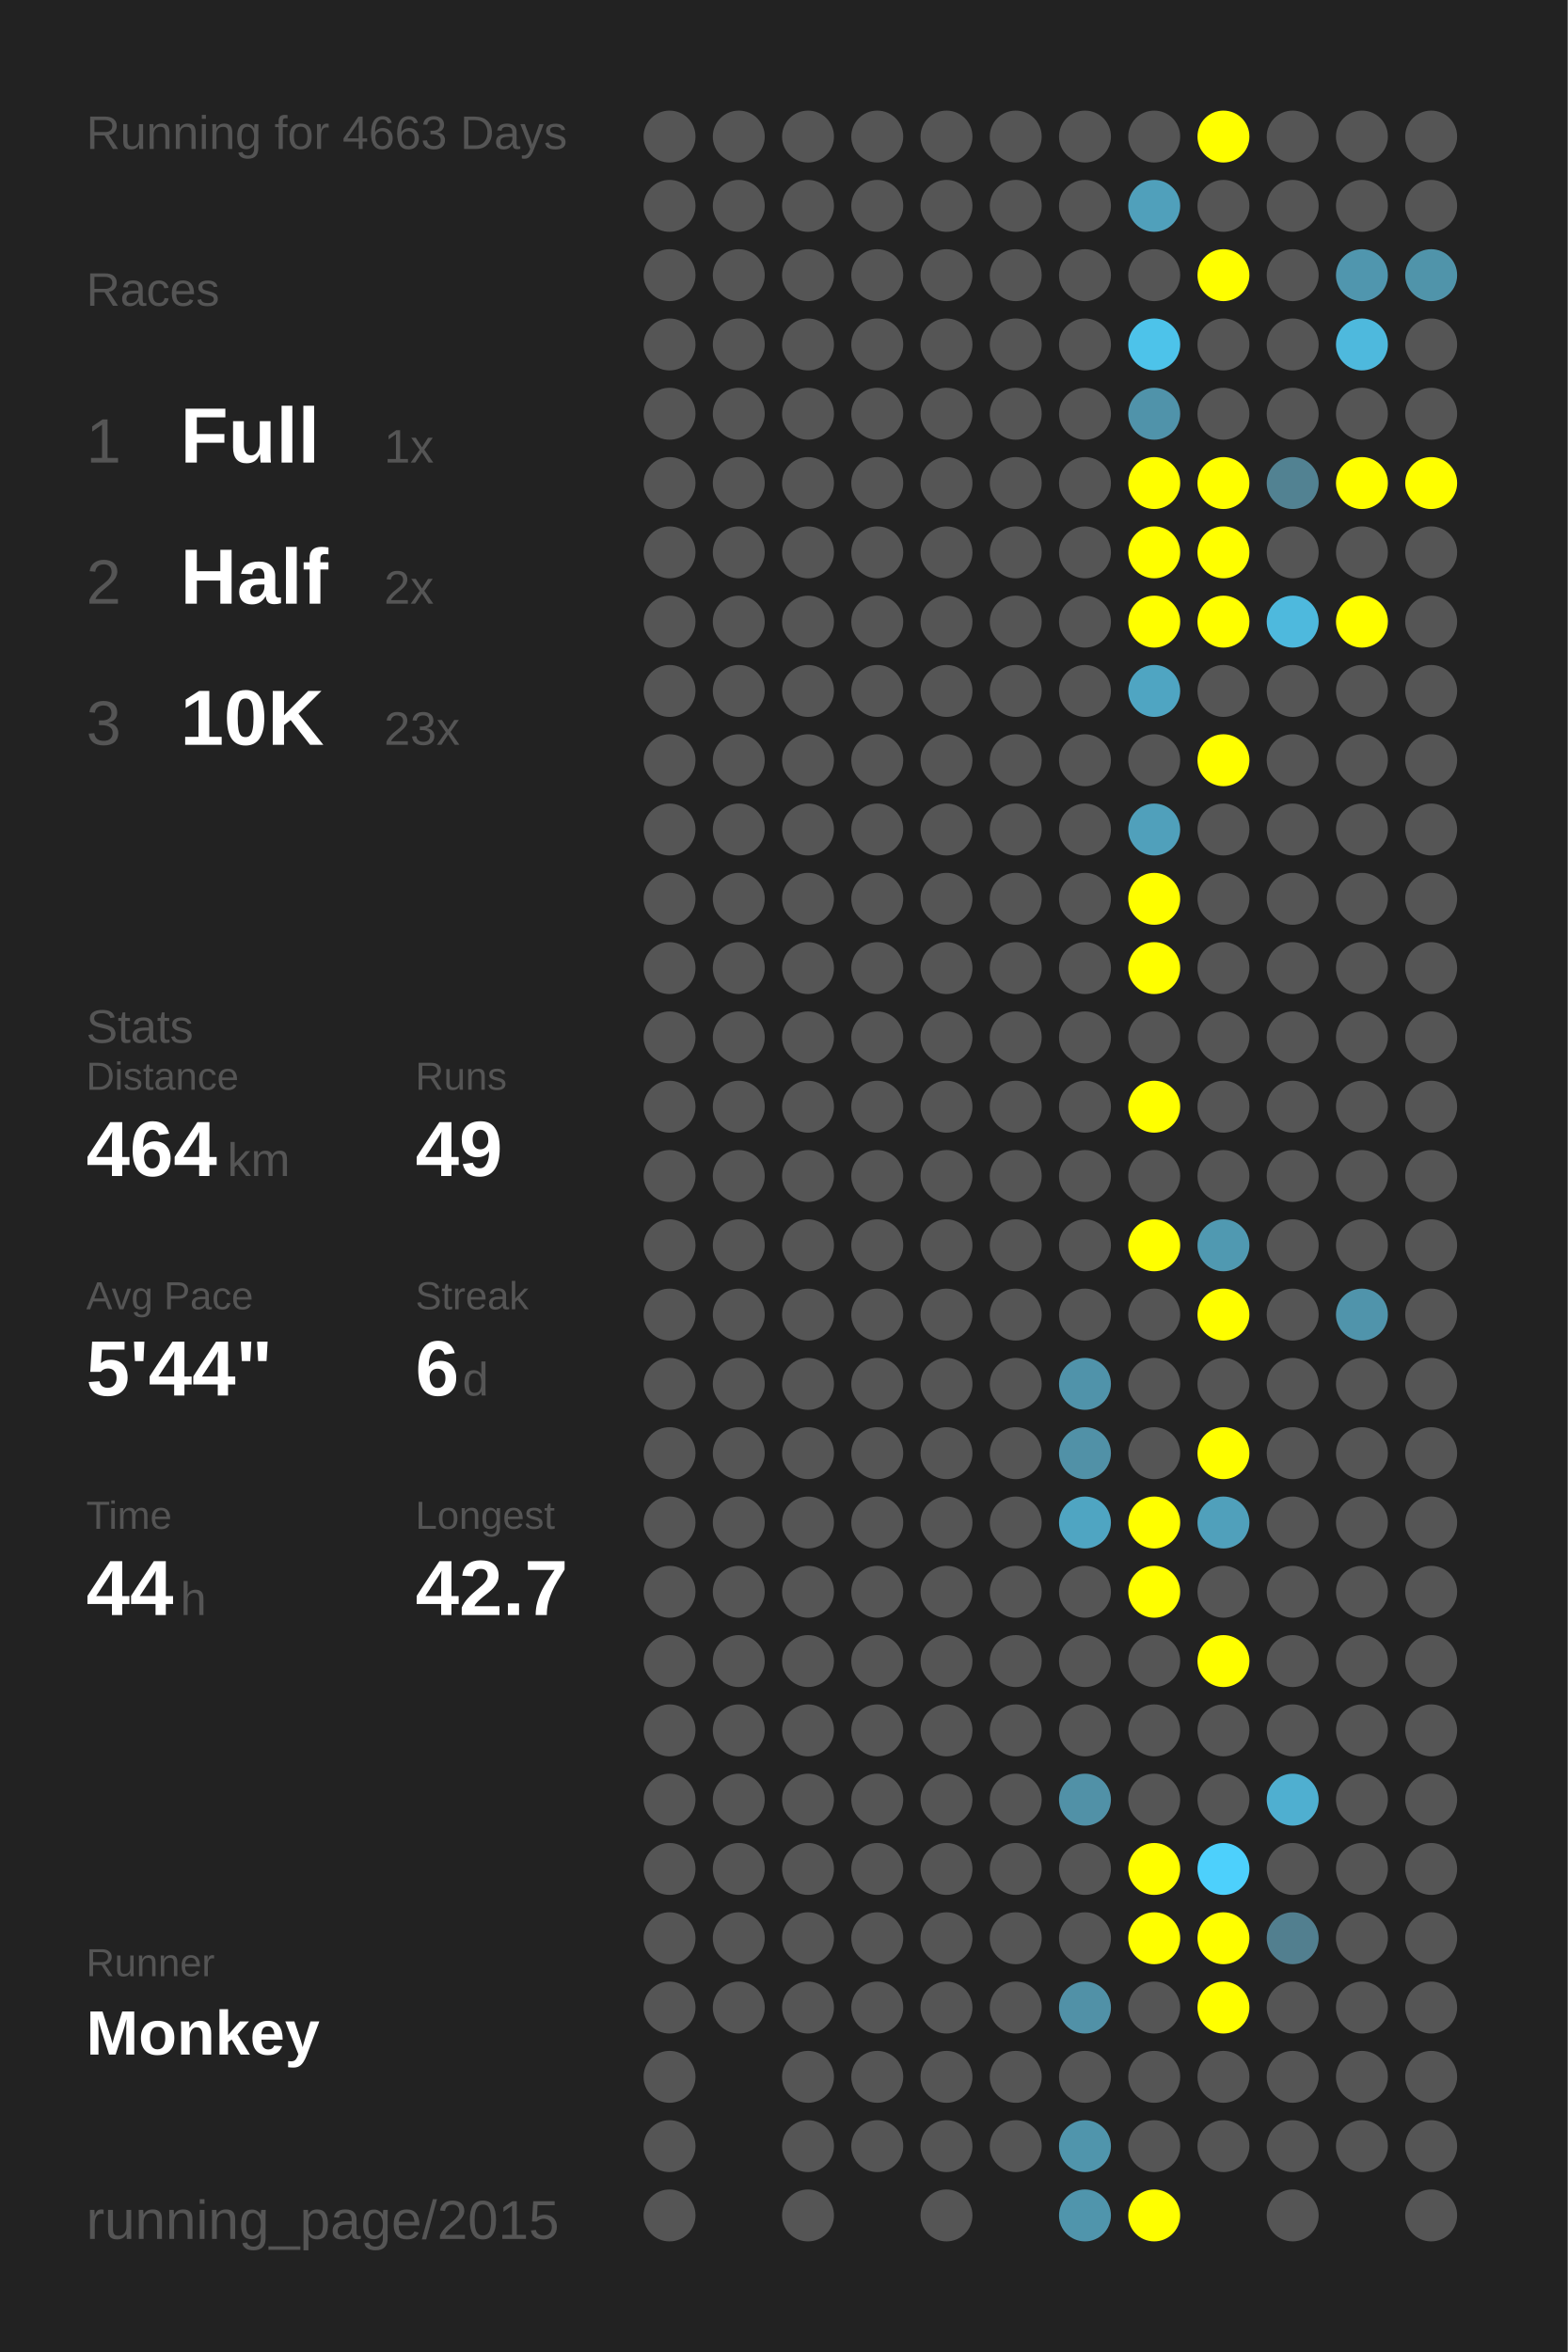
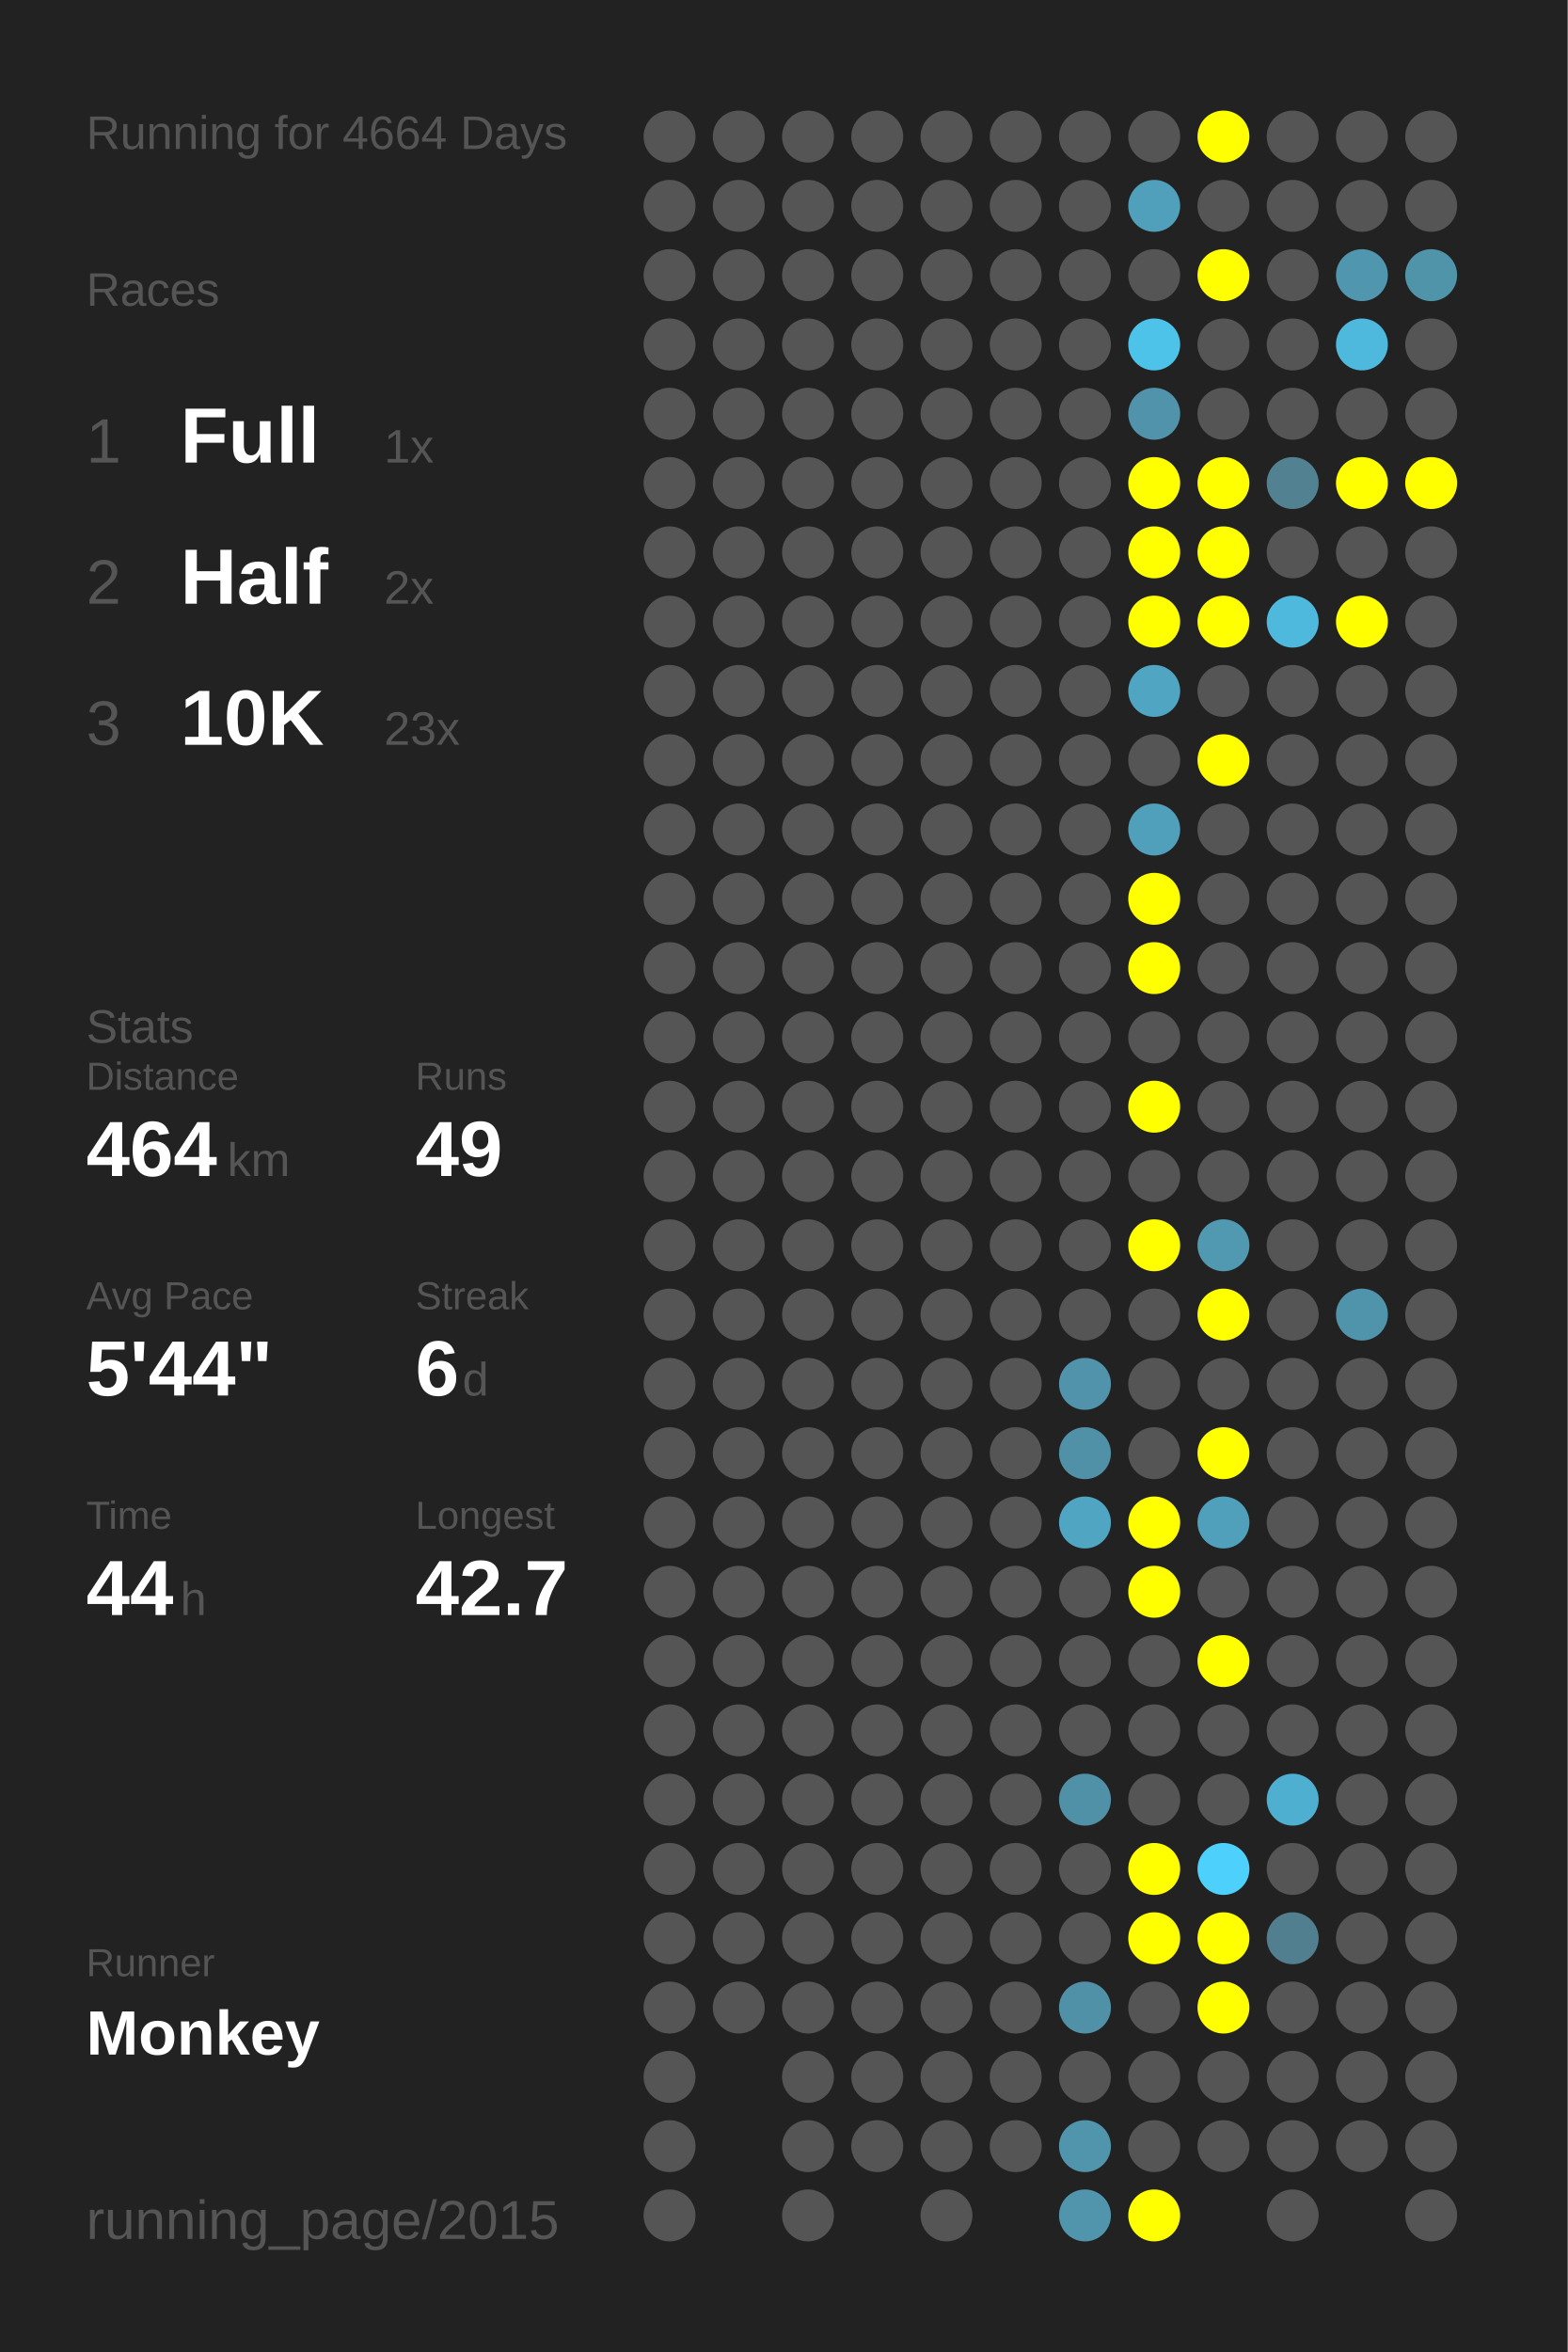
<svg xmlns="http://www.w3.org/2000/svg" baseProfile="full" height="300mm" version="1.1" viewBox="0,0,200,300" width="200mm">
  <defs />
  <rect fill="#222222" height="300" width="200" x="0" y="0" />
-   <text fill="#555555" style="font-size:6px; font-family:Arial;" x="11" y="19">Running for 4663 Days</text>
+   <text fill="#555555" style="font-size:6px; font-family:Arial;" x="11" y="19">Running for 4664 Days</text>
  <text fill="#555555" style="font-size:6px; font-family:Arial;" x="11" y="39">Races</text>
  <text fill="#555555" style="font-size:8px; font-family:Arial;" x="11" y="59">1</text>
  <text fill="#FFFFFF" style="font-size:10px; font-family:Arial; font-weight:bold;" x="23" y="59">Full</text>
  <text fill="#555555" style="font-size:6px; font-family:Arial;" x="49" y="59">1x</text>
  <text fill="#555555" style="font-size:8px; font-family:Arial;" x="11" y="77">2</text>
  <text fill="#FFFFFF" style="font-size:10px; font-family:Arial; font-weight:bold;" x="23" y="77">Half</text>
  <text fill="#555555" style="font-size:6px; font-family:Arial;" x="49" y="77">2x</text>
  <text fill="#555555" style="font-size:8px; font-family:Arial;" x="11" y="95">3</text>
  <text fill="#FFFFFF" style="font-size:10px; font-family:Arial; font-weight:bold;" x="23" y="95">10K</text>
  <text fill="#555555" style="font-size:6px; font-family:Arial;" x="49" y="95">23x</text>
  <text fill="#555555" style="font-size:6px; font-family:Arial;" x="11" y="133">Stats</text>
  <text fill="#555555" style="font-size:5px; font-family:Arial;" x="11" y="139">Distance</text>
  <text fill="#FFFFFF" style="font-size:10px; font-family:Arial; font-weight:bold;" x="11" y="150">464</text>
  <text fill="#555555" style="font-size:6px; font-family:Arial;" x="29" y="150">km</text>
  <text fill="#555555" style="font-size:5px; font-family:Arial;" x="53" y="139">Runs</text>
  <text fill="#FFFFFF" style="font-size:10px; font-family:Arial; font-weight:bold;" x="53" y="150">49</text>
  <text fill="#555555" style="font-size:5px; font-family:Arial;" x="11" y="167">Avg Pace</text>
  <text fill="#FFFFFF" style="font-size:10px; font-family:Arial; font-weight:bold;" x="11" y="178">5'44"</text>
  <text fill="#555555" style="font-size:5px; font-family:Arial;" x="53" y="167">Streak</text>
  <text fill="#FFFFFF" style="font-size:10px; font-family:Arial; font-weight:bold;" x="53" y="178">6</text>
  <text fill="#555555" style="font-size:6px; font-family:Arial;" x="59" y="178">d</text>
  <text fill="#555555" style="font-size:5px; font-family:Arial;" x="11" y="195">Time</text>
  <text fill="#FFFFFF" style="font-size:10px; font-family:Arial; font-weight:bold;" x="11" y="206">44</text>
  <text fill="#555555" style="font-size:6px; font-family:Arial;" x="23" y="206">h</text>
  <text fill="#555555" style="font-size:5px; font-family:Arial;" x="53" y="195">Longest</text>
  <text fill="#FFFFFF" style="font-size:10px; font-family:Arial; font-weight:bold;" x="53" y="206">42.7</text>
  <text fill="#555555" style="font-size:5px; font-family:Arial;" x="11" y="252.065">Runner</text>
  <text fill="#FFFFFF" style="font-size:8px; font-family:Arial; font-weight:bold;" x="11" y="262.065">Monkey</text>
  <text fill="#555555" style="font-size:7px; font-family:Arial;" x="11" y="285.581">running_page/2015</text>
  <circle cx="85.417" cy="17.419" fill="#555555" r="3.312" />
  <circle cx="85.417" cy="26.258" fill="#555555" r="3.312" />
  <circle cx="85.417" cy="35.097" fill="#555555" r="3.312" />
  <circle cx="85.417" cy="43.935" fill="#555555" r="3.312" />
  <circle cx="85.417" cy="52.774" fill="#555555" r="3.312" />
  <circle cx="85.417" cy="61.613" fill="#555555" r="3.312" />
  <circle cx="85.417" cy="70.452" fill="#555555" r="3.312" />
  <circle cx="85.417" cy="79.29" fill="#555555" r="3.312" />
  <circle cx="85.417" cy="88.129" fill="#555555" r="3.312" />
  <circle cx="85.417" cy="96.968" fill="#555555" r="3.312" />
  <circle cx="85.417" cy="105.806" fill="#555555" r="3.312" />
  <circle cx="85.417" cy="114.645" fill="#555555" r="3.312" />
  <circle cx="85.417" cy="123.484" fill="#555555" r="3.312" />
  <circle cx="85.417" cy="132.323" fill="#555555" r="3.312" />
  <circle cx="85.417" cy="141.161" fill="#555555" r="3.312" />
  <circle cx="85.417" cy="150" fill="#555555" r="3.312" />
  <circle cx="85.417" cy="158.839" fill="#555555" r="3.312" />
  <circle cx="85.417" cy="167.677" fill="#555555" r="3.312" />
  <circle cx="85.417" cy="176.516" fill="#555555" r="3.312" />
  <circle cx="85.417" cy="185.355" fill="#555555" r="3.312" />
  <circle cx="85.417" cy="194.194" fill="#555555" r="3.312" />
  <circle cx="85.417" cy="203.032" fill="#555555" r="3.312" />
  <circle cx="85.417" cy="211.871" fill="#555555" r="3.312" />
  <circle cx="85.417" cy="220.71" fill="#555555" r="3.312" />
  <circle cx="85.417" cy="229.548" fill="#555555" r="3.312" />
  <circle cx="85.417" cy="238.387" fill="#555555" r="3.312" />
  <circle cx="85.417" cy="247.226" fill="#555555" r="3.312" />
  <circle cx="85.417" cy="256.065" fill="#555555" r="3.312" />
  <circle cx="85.417" cy="264.903" fill="#555555" r="3.312" />
  <circle cx="85.417" cy="273.742" fill="#555555" r="3.312" />
  <circle cx="85.417" cy="282.581" fill="#555555" r="3.312" />
  <circle cx="94.25" cy="17.419" fill="#555555" r="3.312" />
  <circle cx="94.25" cy="26.258" fill="#555555" r="3.312" />
  <circle cx="94.25" cy="35.097" fill="#555555" r="3.312" />
  <circle cx="94.25" cy="43.935" fill="#555555" r="3.312" />
  <circle cx="94.25" cy="52.774" fill="#555555" r="3.312" />
  <circle cx="94.25" cy="61.613" fill="#555555" r="3.312" />
  <circle cx="94.25" cy="70.452" fill="#555555" r="3.312" />
  <circle cx="94.25" cy="79.29" fill="#555555" r="3.312" />
  <circle cx="94.25" cy="88.129" fill="#555555" r="3.312" />
  <circle cx="94.25" cy="96.968" fill="#555555" r="3.312" />
  <circle cx="94.25" cy="105.806" fill="#555555" r="3.312" />
  <circle cx="94.25" cy="114.645" fill="#555555" r="3.312" />
  <circle cx="94.25" cy="123.484" fill="#555555" r="3.312" />
  <circle cx="94.25" cy="132.323" fill="#555555" r="3.312" />
  <circle cx="94.25" cy="141.161" fill="#555555" r="3.312" />
  <circle cx="94.25" cy="150" fill="#555555" r="3.312" />
  <circle cx="94.25" cy="158.839" fill="#555555" r="3.312" />
  <circle cx="94.25" cy="167.677" fill="#555555" r="3.312" />
  <circle cx="94.25" cy="176.516" fill="#555555" r="3.312" />
  <circle cx="94.25" cy="185.355" fill="#555555" r="3.312" />
  <circle cx="94.25" cy="194.194" fill="#555555" r="3.312" />
  <circle cx="94.25" cy="203.032" fill="#555555" r="3.312" />
  <circle cx="94.25" cy="211.871" fill="#555555" r="3.312" />
  <circle cx="94.25" cy="220.71" fill="#555555" r="3.312" />
  <circle cx="94.25" cy="229.548" fill="#555555" r="3.312" />
  <circle cx="94.25" cy="238.387" fill="#555555" r="3.312" />
  <circle cx="94.25" cy="247.226" fill="#555555" r="3.312" />
  <circle cx="94.25" cy="256.065" fill="#555555" r="3.312" />
  <circle cx="103.083" cy="17.419" fill="#555555" r="3.312" />
  <circle cx="103.083" cy="26.258" fill="#555555" r="3.312" />
  <circle cx="103.083" cy="35.097" fill="#555555" r="3.312" />
  <circle cx="103.083" cy="43.935" fill="#555555" r="3.312" />
  <circle cx="103.083" cy="52.774" fill="#555555" r="3.312" />
  <circle cx="103.083" cy="61.613" fill="#555555" r="3.312" />
  <circle cx="103.083" cy="70.452" fill="#555555" r="3.312" />
  <circle cx="103.083" cy="79.29" fill="#555555" r="3.312" />
  <circle cx="103.083" cy="88.129" fill="#555555" r="3.312" />
  <circle cx="103.083" cy="96.968" fill="#555555" r="3.312" />
  <circle cx="103.083" cy="105.806" fill="#555555" r="3.312" />
  <circle cx="103.083" cy="114.645" fill="#555555" r="3.312" />
  <circle cx="103.083" cy="123.484" fill="#555555" r="3.312" />
  <circle cx="103.083" cy="132.323" fill="#555555" r="3.312" />
  <circle cx="103.083" cy="141.161" fill="#555555" r="3.312" />
  <circle cx="103.083" cy="150" fill="#555555" r="3.312" />
  <circle cx="103.083" cy="158.839" fill="#555555" r="3.312" />
  <circle cx="103.083" cy="167.677" fill="#555555" r="3.312" />
  <circle cx="103.083" cy="176.516" fill="#555555" r="3.312" />
  <circle cx="103.083" cy="185.355" fill="#555555" r="3.312" />
  <circle cx="103.083" cy="194.194" fill="#555555" r="3.312" />
  <circle cx="103.083" cy="203.032" fill="#555555" r="3.312" />
  <circle cx="103.083" cy="211.871" fill="#555555" r="3.312" />
  <circle cx="103.083" cy="220.71" fill="#555555" r="3.312" />
  <circle cx="103.083" cy="229.548" fill="#555555" r="3.312" />
  <circle cx="103.083" cy="238.387" fill="#555555" r="3.312" />
  <circle cx="103.083" cy="247.226" fill="#555555" r="3.312" />
  <circle cx="103.083" cy="256.065" fill="#555555" r="3.312" />
  <circle cx="103.083" cy="264.903" fill="#555555" r="3.312" />
  <circle cx="103.083" cy="273.742" fill="#555555" r="3.312" />
  <circle cx="103.083" cy="282.581" fill="#555555" r="3.312" />
  <circle cx="111.917" cy="17.419" fill="#555555" r="3.312" />
  <circle cx="111.917" cy="26.258" fill="#555555" r="3.312" />
  <circle cx="111.917" cy="35.097" fill="#555555" r="3.312" />
  <circle cx="111.917" cy="43.935" fill="#555555" r="3.312" />
  <circle cx="111.917" cy="52.774" fill="#555555" r="3.312" />
  <circle cx="111.917" cy="61.613" fill="#555555" r="3.312" />
  <circle cx="111.917" cy="70.452" fill="#555555" r="3.312" />
  <circle cx="111.917" cy="79.29" fill="#555555" r="3.312" />
  <circle cx="111.917" cy="88.129" fill="#555555" r="3.312" />
  <circle cx="111.917" cy="96.968" fill="#555555" r="3.312" />
  <circle cx="111.917" cy="105.806" fill="#555555" r="3.312" />
  <circle cx="111.917" cy="114.645" fill="#555555" r="3.312" />
  <circle cx="111.917" cy="123.484" fill="#555555" r="3.312" />
  <circle cx="111.917" cy="132.323" fill="#555555" r="3.312" />
  <circle cx="111.917" cy="141.161" fill="#555555" r="3.312" />
  <circle cx="111.917" cy="150" fill="#555555" r="3.312" />
  <circle cx="111.917" cy="158.839" fill="#555555" r="3.312" />
  <circle cx="111.917" cy="167.677" fill="#555555" r="3.312" />
  <circle cx="111.917" cy="176.516" fill="#555555" r="3.312" />
  <circle cx="111.917" cy="185.355" fill="#555555" r="3.312" />
  <circle cx="111.917" cy="194.194" fill="#555555" r="3.312" />
  <circle cx="111.917" cy="203.032" fill="#555555" r="3.312" />
  <circle cx="111.917" cy="211.871" fill="#555555" r="3.312" />
  <circle cx="111.917" cy="220.71" fill="#555555" r="3.312" />
  <circle cx="111.917" cy="229.548" fill="#555555" r="3.312" />
  <circle cx="111.917" cy="238.387" fill="#555555" r="3.312" />
  <circle cx="111.917" cy="247.226" fill="#555555" r="3.312" />
  <circle cx="111.917" cy="256.065" fill="#555555" r="3.312" />
  <circle cx="111.917" cy="264.903" fill="#555555" r="3.312" />
  <circle cx="111.917" cy="273.742" fill="#555555" r="3.312" />
  <circle cx="120.75" cy="17.419" fill="#555555" r="3.312" />
  <circle cx="120.75" cy="26.258" fill="#555555" r="3.312" />
  <circle cx="120.75" cy="35.097" fill="#555555" r="3.312" />
  <circle cx="120.75" cy="43.935" fill="#555555" r="3.312" />
  <circle cx="120.75" cy="52.774" fill="#555555" r="3.312" />
  <circle cx="120.75" cy="61.613" fill="#555555" r="3.312" />
  <circle cx="120.75" cy="70.452" fill="#555555" r="3.312" />
  <circle cx="120.75" cy="79.29" fill="#555555" r="3.312" />
  <circle cx="120.75" cy="88.129" fill="#555555" r="3.312" />
  <circle cx="120.75" cy="96.968" fill="#555555" r="3.312" />
  <circle cx="120.75" cy="105.806" fill="#555555" r="3.312" />
  <circle cx="120.75" cy="114.645" fill="#555555" r="3.312" />
  <circle cx="120.75" cy="123.484" fill="#555555" r="3.312" />
  <circle cx="120.75" cy="132.323" fill="#555555" r="3.312" />
  <circle cx="120.75" cy="141.161" fill="#555555" r="3.312" />
  <circle cx="120.75" cy="150" fill="#555555" r="3.312" />
  <circle cx="120.75" cy="158.839" fill="#555555" r="3.312" />
  <circle cx="120.75" cy="167.677" fill="#555555" r="3.312" />
  <circle cx="120.75" cy="176.516" fill="#555555" r="3.312" />
  <circle cx="120.75" cy="185.355" fill="#555555" r="3.312" />
  <circle cx="120.75" cy="194.194" fill="#555555" r="3.312" />
  <circle cx="120.75" cy="203.032" fill="#555555" r="3.312" />
  <circle cx="120.75" cy="211.871" fill="#555555" r="3.312" />
  <circle cx="120.75" cy="220.71" fill="#555555" r="3.312" />
  <circle cx="120.75" cy="229.548" fill="#555555" r="3.312" />
  <circle cx="120.75" cy="238.387" fill="#555555" r="3.312" />
  <circle cx="120.75" cy="247.226" fill="#555555" r="3.312" />
  <circle cx="120.75" cy="256.065" fill="#555555" r="3.312" />
  <circle cx="120.75" cy="264.903" fill="#555555" r="3.312" />
  <circle cx="120.75" cy="273.742" fill="#555555" r="3.312" />
  <circle cx="120.75" cy="282.581" fill="#555555" r="3.312" />
  <circle cx="129.583" cy="17.419" fill="#555555" r="3.312" />
  <circle cx="129.583" cy="26.258" fill="#555555" r="3.312" />
  <circle cx="129.583" cy="35.097" fill="#555555" r="3.312" />
  <circle cx="129.583" cy="43.935" fill="#555555" r="3.312" />
  <circle cx="129.583" cy="52.774" fill="#555555" r="3.312" />
  <circle cx="129.583" cy="61.613" fill="#555555" r="3.312" />
  <circle cx="129.583" cy="70.452" fill="#555555" r="3.312" />
  <circle cx="129.583" cy="79.29" fill="#555555" r="3.312" />
  <circle cx="129.583" cy="88.129" fill="#555555" r="3.312" />
  <circle cx="129.583" cy="96.968" fill="#555555" r="3.312" />
  <circle cx="129.583" cy="105.806" fill="#555555" r="3.312" />
  <circle cx="129.583" cy="114.645" fill="#555555" r="3.312" />
  <circle cx="129.583" cy="123.484" fill="#555555" r="3.312" />
  <circle cx="129.583" cy="132.323" fill="#555555" r="3.312" />
  <circle cx="129.583" cy="141.161" fill="#555555" r="3.312" />
  <circle cx="129.583" cy="150" fill="#555555" r="3.312" />
  <circle cx="129.583" cy="158.839" fill="#555555" r="3.312" />
  <circle cx="129.583" cy="167.677" fill="#555555" r="3.312" />
  <circle cx="129.583" cy="176.516" fill="#555555" r="3.312" />
  <circle cx="129.583" cy="185.355" fill="#555555" r="3.312" />
  <circle cx="129.583" cy="194.194" fill="#555555" r="3.312" />
  <circle cx="129.583" cy="203.032" fill="#555555" r="3.312" />
  <circle cx="129.583" cy="211.871" fill="#555555" r="3.312" />
  <circle cx="129.583" cy="220.71" fill="#555555" r="3.312" />
  <circle cx="129.583" cy="229.548" fill="#555555" r="3.312" />
  <circle cx="129.583" cy="238.387" fill="#555555" r="3.312" />
  <circle cx="129.583" cy="247.226" fill="#555555" r="3.312" />
  <circle cx="129.583" cy="256.065" fill="#555555" r="3.312" />
  <circle cx="129.583" cy="264.903" fill="#555555" r="3.312" />
  <circle cx="129.583" cy="273.742" fill="#555555" r="3.312" />
  <circle cx="138.417" cy="17.419" fill="#555555" r="3.312" />
  <circle cx="138.417" cy="26.258" fill="#555555" r="3.312" />
  <circle cx="138.417" cy="35.097" fill="#555555" r="3.312" />
  <circle cx="138.417" cy="43.935" fill="#555555" r="3.312" />
  <circle cx="138.417" cy="52.774" fill="#555555" r="3.312" />
  <circle cx="138.417" cy="61.613" fill="#555555" r="3.312" />
  <circle cx="138.417" cy="70.452" fill="#555555" r="3.312" />
  <circle cx="138.417" cy="79.29" fill="#555555" r="3.312" />
  <circle cx="138.417" cy="88.129" fill="#555555" r="3.312" />
  <circle cx="138.417" cy="96.968" fill="#555555" r="3.312" />
  <circle cx="138.417" cy="105.806" fill="#555555" r="3.312" />
  <circle cx="138.417" cy="114.645" fill="#555555" r="3.312" />
  <circle cx="138.417" cy="123.484" fill="#555555" r="3.312" />
  <circle cx="138.417" cy="132.323" fill="#555555" r="3.312" />
  <circle cx="138.417" cy="141.161" fill="#555555" r="3.312" />
  <circle cx="138.417" cy="150" fill="#555555" r="3.312" />
  <circle cx="138.417" cy="158.839" fill="#555555" r="3.312" />
  <circle cx="138.417" cy="167.677" fill="#555555" r="3.312" />
  <circle cx="138.417" cy="176.516" fill="#5093aa" r="3.312" />
  <circle cx="138.417" cy="185.355" fill="#5191a7" r="3.312" />
  <circle cx="138.417" cy="194.194" fill="#4fa5c2" r="3.312" />
  <circle cx="138.417" cy="203.032" fill="#555555" r="3.312" />
  <circle cx="138.417" cy="211.871" fill="#555555" r="3.312" />
  <circle cx="138.417" cy="220.71" fill="#555555" r="3.312" />
  <circle cx="138.417" cy="229.548" fill="#5191a7" r="3.312" />
  <circle cx="138.417" cy="238.387" fill="#555555" r="3.312" />
  <circle cx="138.417" cy="247.226" fill="#555555" r="3.312" />
  <circle cx="138.417" cy="256.065" fill="#5191a7" r="3.312" />
  <circle cx="138.417" cy="264.903" fill="#555555" r="3.312" />
  <circle cx="138.417" cy="273.742" fill="#5095ac" r="3.312" />
  <circle cx="138.417" cy="282.581" fill="#5095ac" r="3.312" />
  <circle cx="147.25" cy="17.419" fill="#555555" r="3.312" />
  <circle cx="147.25" cy="26.258" fill="#50a0bb" r="3.312" />
  <circle cx="147.25" cy="35.097" fill="#555555" r="3.312" />
  <circle cx="147.25" cy="43.935" fill="#4dc3ea" r="3.312" />
  <circle cx="147.25" cy="52.774" fill="#5093aa" r="3.312" />
  <circle cx="147.25" cy="61.613" fill="#FFFF00" r="3.312" />
  <circle cx="147.25" cy="70.452" fill="#FFFF00" r="3.312" />
  <circle cx="147.25" cy="79.29" fill="#FFFF00" r="3.312" />
  <circle cx="147.25" cy="88.129" fill="#4fa5c2" r="3.312" />
  <circle cx="147.25" cy="96.968" fill="#555555" r="3.312" />
  <circle cx="147.25" cy="105.806" fill="#50a0bb" r="3.312" />
  <circle cx="147.25" cy="114.645" fill="#FFFF00" r="3.312" />
  <circle cx="147.25" cy="123.484" fill="#FFFF00" r="3.312" />
  <circle cx="147.25" cy="132.323" fill="#555555" r="3.312" />
  <circle cx="147.25" cy="141.161" fill="#FFFF00" r="3.312" />
  <circle cx="147.25" cy="150" fill="#555555" r="3.312" />
  <circle cx="147.25" cy="158.839" fill="#FFFF00" r="3.312" />
  <circle cx="147.25" cy="167.677" fill="#555555" r="3.312" />
  <circle cx="147.25" cy="176.516" fill="#555555" r="3.312" />
  <circle cx="147.25" cy="185.355" fill="#555555" r="3.312" />
  <circle cx="147.25" cy="194.194" fill="#FFFF00" r="3.312" />
  <circle cx="147.25" cy="203.032" fill="#FFFF00" r="3.312" />
  <circle cx="147.25" cy="211.871" fill="#555555" r="3.312" />
  <circle cx="147.25" cy="220.71" fill="#555555" r="3.312" />
  <circle cx="147.25" cy="229.548" fill="#555555" r="3.312" />
  <circle cx="147.25" cy="238.387" fill="#FFFF00" r="3.312" />
  <circle cx="147.25" cy="247.226" fill="#FFFF00" r="3.312" />
  <circle cx="147.25" cy="256.065" fill="#555555" r="3.312" />
  <circle cx="147.25" cy="264.903" fill="#555555" r="3.312" />
  <circle cx="147.25" cy="273.742" fill="#555555" r="3.312" />
  <circle cx="147.25" cy="282.581" fill="#FFFF00" r="3.312" />
  <circle cx="156.083" cy="17.419" fill="#FFFF00" r="3.312" />
  <circle cx="156.083" cy="26.258" fill="#555555" r="3.312" />
  <circle cx="156.083" cy="35.097" fill="#FFFF00" r="3.312" />
  <circle cx="156.083" cy="43.935" fill="#555555" r="3.312" />
  <circle cx="156.083" cy="52.774" fill="#555555" r="3.312" />
  <circle cx="156.083" cy="61.613" fill="#FFFF00" r="3.312" />
  <circle cx="156.083" cy="70.452" fill="#FFFF00" r="3.312" />
  <circle cx="156.083" cy="79.29" fill="#FFFF00" r="3.312" />
  <circle cx="156.083" cy="88.129" fill="#555555" r="3.312" />
  <circle cx="156.083" cy="96.968" fill="#FFFF00" r="3.312" />
  <circle cx="156.083" cy="105.806" fill="#555555" r="3.312" />
  <circle cx="156.083" cy="114.645" fill="#555555" r="3.312" />
  <circle cx="156.083" cy="123.484" fill="#555555" r="3.312" />
  <circle cx="156.083" cy="132.323" fill="#555555" r="3.312" />
  <circle cx="156.083" cy="141.161" fill="#555555" r="3.312" />
  <circle cx="156.083" cy="150" fill="#555555" r="3.312" />
  <circle cx="156.083" cy="158.839" fill="#5099b1" r="3.312" />
  <circle cx="156.083" cy="167.677" fill="#FFFF00" r="3.312" />
  <circle cx="156.083" cy="176.516" fill="#555555" r="3.312" />
  <circle cx="156.083" cy="185.355" fill="#FFFF00" r="3.312" />
  <circle cx="156.083" cy="194.194" fill="#50a0bb" r="3.312" />
  <circle cx="156.083" cy="203.032" fill="#555555" r="3.312" />
  <circle cx="156.083" cy="211.871" fill="#FFFF00" r="3.312" />
  <circle cx="156.083" cy="220.71" fill="#555555" r="3.312" />
  <circle cx="156.083" cy="229.548" fill="#555555" r="3.312" />
  <circle cx="156.083" cy="238.387" fill="#4dd0fc" r="3.312" />
  <circle cx="156.083" cy="247.226" fill="#FFFF00" r="3.312" />
  <circle cx="156.083" cy="256.065" fill="#FFFF00" r="3.312" />
  <circle cx="156.083" cy="264.903" fill="#555555" r="3.312" />
  <circle cx="156.083" cy="273.742" fill="#555555" r="3.312" />
  <circle cx="164.917" cy="17.419" fill="#555555" r="3.312" />
  <circle cx="164.917" cy="26.258" fill="#555555" r="3.312" />
  <circle cx="164.917" cy="35.097" fill="#555555" r="3.312" />
  <circle cx="164.917" cy="43.935" fill="#555555" r="3.312" />
  <circle cx="164.917" cy="52.774" fill="#555555" r="3.312" />
  <circle cx="164.917" cy="61.613" fill="#528292" r="3.312" />
  <circle cx="164.917" cy="70.452" fill="#555555" r="3.312" />
  <circle cx="164.917" cy="79.29" fill="#4eb9dd" r="3.312" />
  <circle cx="164.917" cy="88.129" fill="#555555" r="3.312" />
  <circle cx="164.917" cy="96.968" fill="#555555" r="3.312" />
  <circle cx="164.917" cy="105.806" fill="#555555" r="3.312" />
  <circle cx="164.917" cy="114.645" fill="#555555" r="3.312" />
  <circle cx="164.917" cy="123.484" fill="#555555" r="3.312" />
  <circle cx="164.917" cy="132.323" fill="#555555" r="3.312" />
  <circle cx="164.917" cy="141.161" fill="#555555" r="3.312" />
  <circle cx="164.917" cy="150" fill="#555555" r="3.312" />
  <circle cx="164.917" cy="158.839" fill="#555555" r="3.312" />
  <circle cx="164.917" cy="167.677" fill="#555555" r="3.312" />
  <circle cx="164.917" cy="176.516" fill="#555555" r="3.312" />
  <circle cx="164.917" cy="185.355" fill="#555555" r="3.312" />
  <circle cx="164.917" cy="194.194" fill="#555555" r="3.312" />
  <circle cx="164.917" cy="203.032" fill="#555555" r="3.312" />
  <circle cx="164.917" cy="211.871" fill="#555555" r="3.312" />
  <circle cx="164.917" cy="220.71" fill="#555555" r="3.312" />
  <circle cx="164.917" cy="229.548" fill="#4fafd0" r="3.312" />
  <circle cx="164.917" cy="238.387" fill="#555555" r="3.312" />
  <circle cx="164.917" cy="247.226" fill="#527f8f" r="3.312" />
  <circle cx="164.917" cy="256.065" fill="#555555" r="3.312" />
  <circle cx="164.917" cy="264.903" fill="#555555" r="3.312" />
  <circle cx="164.917" cy="273.742" fill="#555555" r="3.312" />
  <circle cx="164.917" cy="282.581" fill="#555555" r="3.312" />
  <circle cx="173.75" cy="17.419" fill="#555555" r="3.312" />
  <circle cx="173.75" cy="26.258" fill="#555555" r="3.312" />
  <circle cx="173.75" cy="35.097" fill="#5096ae" r="3.312" />
  <circle cx="173.75" cy="43.935" fill="#4eb9dd" r="3.312" />
  <circle cx="173.75" cy="52.774" fill="#555555" r="3.312" />
  <circle cx="173.75" cy="61.613" fill="#FFFF00" r="3.312" />
  <circle cx="173.75" cy="70.452" fill="#555555" r="3.312" />
  <circle cx="173.75" cy="79.29" fill="#FFFF00" r="3.312" />
  <circle cx="173.75" cy="88.129" fill="#555555" r="3.312" />
  <circle cx="173.75" cy="96.968" fill="#555555" r="3.312" />
  <circle cx="173.75" cy="105.806" fill="#555555" r="3.312" />
  <circle cx="173.75" cy="114.645" fill="#555555" r="3.312" />
  <circle cx="173.75" cy="123.484" fill="#555555" r="3.312" />
  <circle cx="173.75" cy="132.323" fill="#555555" r="3.312" />
  <circle cx="173.75" cy="141.161" fill="#555555" r="3.312" />
  <circle cx="173.75" cy="150" fill="#555555" r="3.312" />
  <circle cx="173.75" cy="158.839" fill="#555555" r="3.312" />
  <circle cx="173.75" cy="167.677" fill="#5094ab" r="3.312" />
  <circle cx="173.75" cy="176.516" fill="#555555" r="3.312" />
  <circle cx="173.75" cy="185.355" fill="#555555" r="3.312" />
  <circle cx="173.75" cy="194.194" fill="#555555" r="3.312" />
  <circle cx="173.75" cy="203.032" fill="#555555" r="3.312" />
  <circle cx="173.75" cy="211.871" fill="#555555" r="3.312" />
  <circle cx="173.75" cy="220.71" fill="#555555" r="3.312" />
  <circle cx="173.75" cy="229.548" fill="#555555" r="3.312" />
  <circle cx="173.75" cy="238.387" fill="#555555" r="3.312" />
  <circle cx="173.75" cy="247.226" fill="#555555" r="3.312" />
  <circle cx="173.75" cy="256.065" fill="#555555" r="3.312" />
  <circle cx="173.75" cy="264.903" fill="#555555" r="3.312" />
  <circle cx="173.75" cy="273.742" fill="#555555" r="3.312" />
  <circle cx="182.583" cy="17.419" fill="#555555" r="3.312" />
  <circle cx="182.583" cy="26.258" fill="#555555" r="3.312" />
  <circle cx="182.583" cy="35.097" fill="#5094aa" r="3.312" />
  <circle cx="182.583" cy="43.935" fill="#555555" r="3.312" />
  <circle cx="182.583" cy="52.774" fill="#555555" r="3.312" />
  <circle cx="182.583" cy="61.613" fill="#FFFF00" r="3.312" />
  <circle cx="182.583" cy="70.452" fill="#555555" r="3.312" />
  <circle cx="182.583" cy="79.29" fill="#555555" r="3.312" />
  <circle cx="182.583" cy="88.129" fill="#555555" r="3.312" />
  <circle cx="182.583" cy="96.968" fill="#555555" r="3.312" />
  <circle cx="182.583" cy="105.806" fill="#555555" r="3.312" />
  <circle cx="182.583" cy="114.645" fill="#555555" r="3.312" />
  <circle cx="182.583" cy="123.484" fill="#555555" r="3.312" />
  <circle cx="182.583" cy="132.323" fill="#555555" r="3.312" />
  <circle cx="182.583" cy="141.161" fill="#555555" r="3.312" />
  <circle cx="182.583" cy="150" fill="#555555" r="3.312" />
  <circle cx="182.583" cy="158.839" fill="#555555" r="3.312" />
  <circle cx="182.583" cy="167.677" fill="#555555" r="3.312" />
  <circle cx="182.583" cy="176.516" fill="#555555" r="3.312" />
  <circle cx="182.583" cy="185.355" fill="#555555" r="3.312" />
  <circle cx="182.583" cy="194.194" fill="#555555" r="3.312" />
  <circle cx="182.583" cy="203.032" fill="#555555" r="3.312" />
  <circle cx="182.583" cy="211.871" fill="#555555" r="3.312" />
  <circle cx="182.583" cy="220.71" fill="#555555" r="3.312" />
  <circle cx="182.583" cy="229.548" fill="#555555" r="3.312" />
  <circle cx="182.583" cy="238.387" fill="#555555" r="3.312" />
  <circle cx="182.583" cy="247.226" fill="#555555" r="3.312" />
  <circle cx="182.583" cy="256.065" fill="#555555" r="3.312" />
  <circle cx="182.583" cy="264.903" fill="#555555" r="3.312" />
  <circle cx="182.583" cy="273.742" fill="#555555" r="3.312" />
  <circle cx="182.583" cy="282.581" fill="#555555" r="3.312" />
</svg>
